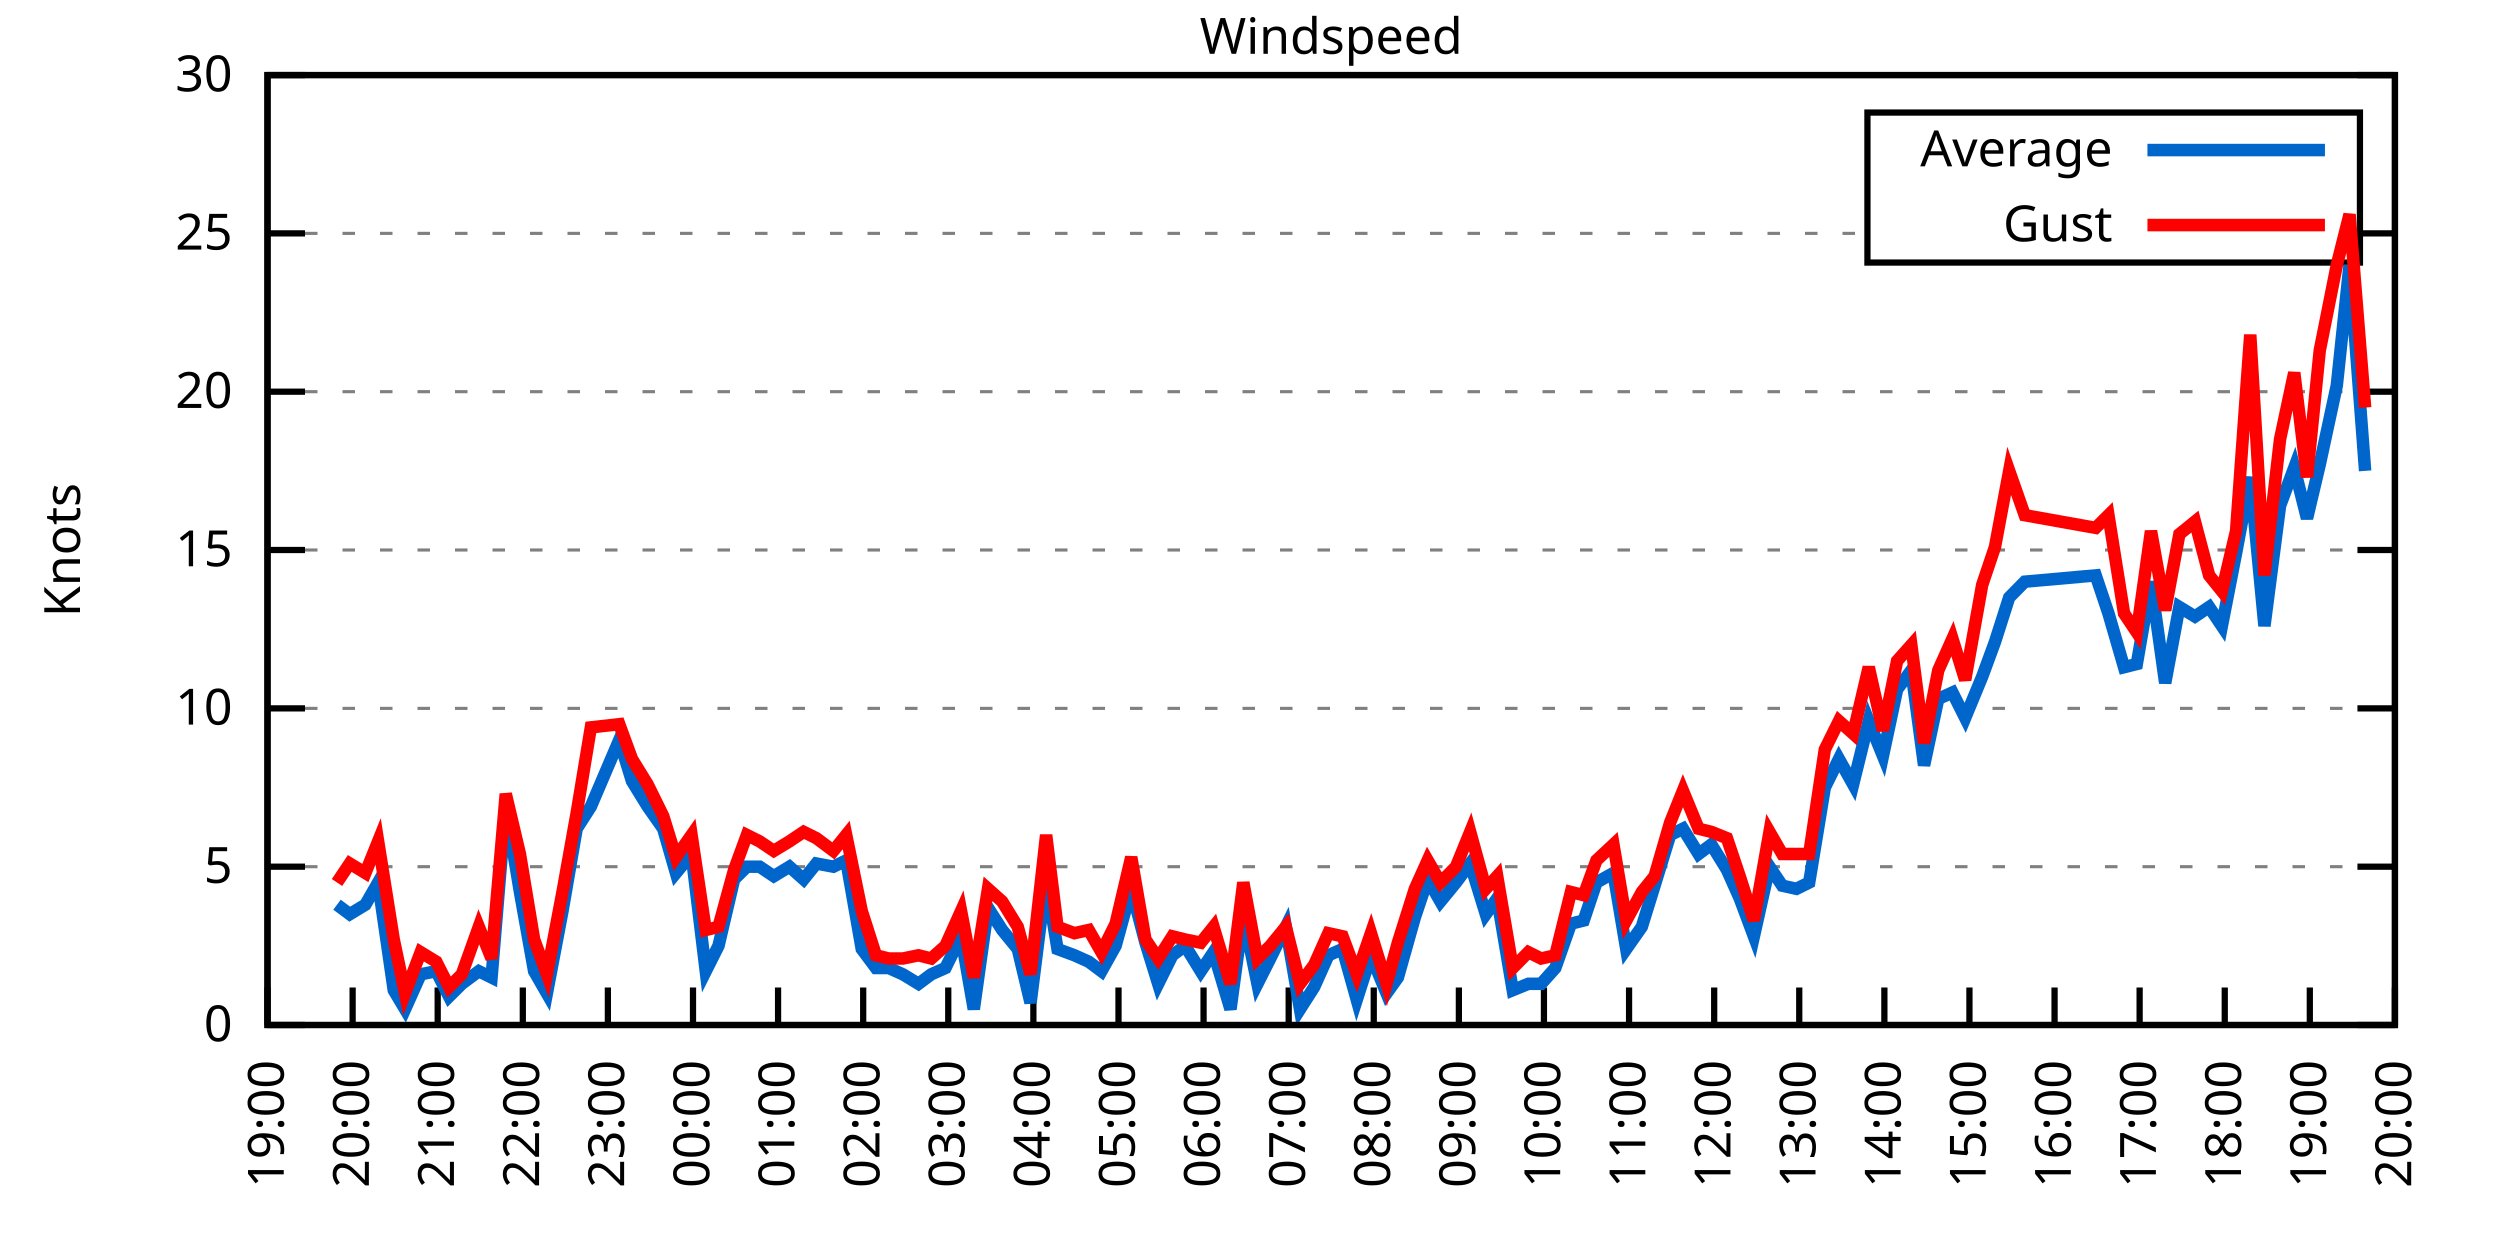
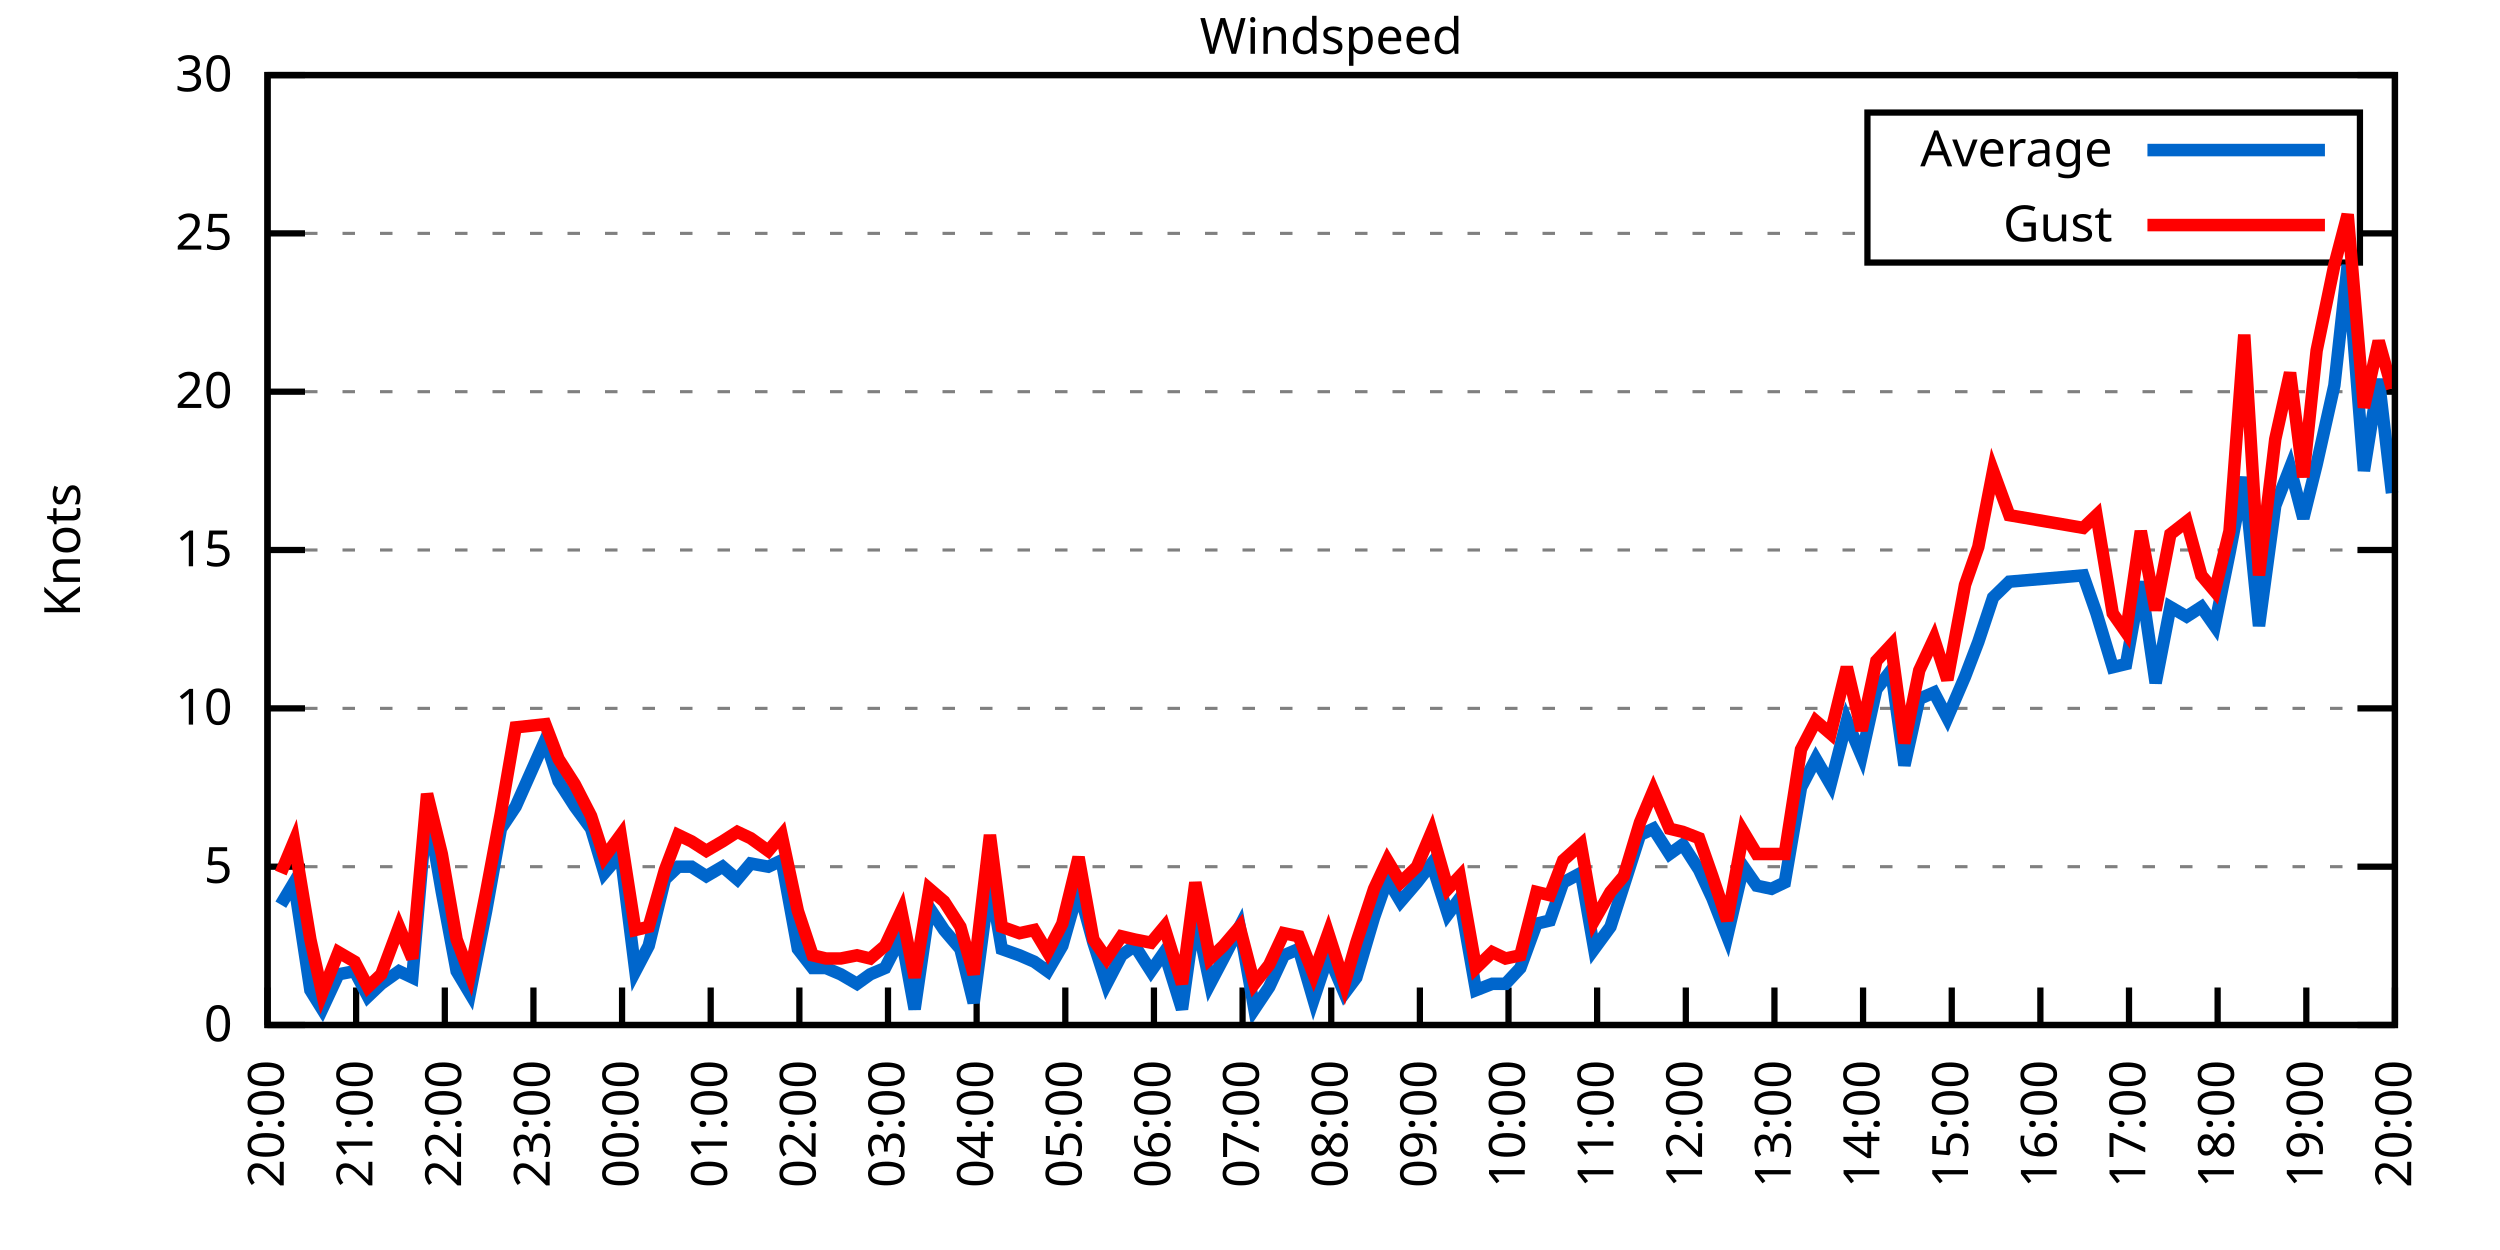
<svg xmlns="http://www.w3.org/2000/svg" xmlns:xlink="http://www.w3.org/1999/xlink" width="400" height="200" viewBox="0 0 400 200">
  <g id="gnuplot_canvas">
    <rect x="0" y="0" width="400" height="200" fill="none" />
    <defs>
      <circle id="gpDot" r="0.5" stroke-width="0.5" stroke="currentColor" />
      <path id="gpPt0" stroke-width="0.333" stroke="currentColor" d="M-1,0 h2 M0,-1 v2" />
      <path id="gpPt1" stroke-width="0.333" stroke="currentColor" d="M-1,-1 L1,1 M1,-1 L-1,1" />
      <path id="gpPt2" stroke-width="0.333" stroke="currentColor" d="M-1,0 L1,0 M0,-1 L0,1 M-1,-1 L1,1 M-1,1 L1,-1" />
      <rect id="gpPt3" stroke-width="0.333" stroke="currentColor" x="-1" y="-1" width="2" height="2" />
      <rect id="gpPt4" stroke-width="0.333" stroke="currentColor" fill="currentColor" x="-1" y="-1" width="2" height="2" />
      <circle id="gpPt5" stroke-width="0.333" stroke="currentColor" cx="0" cy="0" r="1" />
      <use xlink:href="#gpPt5" id="gpPt6" fill="currentColor" stroke="none" />
      <path id="gpPt7" stroke-width="0.333" stroke="currentColor" d="M0,-1.33 L-1.33,0.67 L1.33,0.67 z" />
      <use xlink:href="#gpPt7" id="gpPt8" fill="currentColor" stroke="none" />
      <use xlink:href="#gpPt7" id="gpPt9" stroke="currentColor" transform="rotate(180)" />
      <use xlink:href="#gpPt9" id="gpPt10" fill="currentColor" stroke="none" />
      <use xlink:href="#gpPt3" id="gpPt11" stroke="currentColor" transform="rotate(45)" />
      <use xlink:href="#gpPt11" id="gpPt12" fill="currentColor" stroke="none" />
      <path id="gpPt13" stroke-width="0.333" stroke="currentColor" d="M0,1.330 L1.265,0.411 L0.782,-1.067 L-0.782,-1.076 L-1.265,0.411 z" />
      <use xlink:href="#gpPt13" id="gpPt14" fill="currentColor" stroke="none" />
      <filter id="textbox" filterUnits="objectBoundingBox" x="0" y="0" height="1" width="1">
        <feFlood flood-color="white" flood-opacity="1" result="bgnd" />
        <feComposite in="SourceGraphic" in2="bgnd" operator="atop" />
      </filter>
      <filter id="greybox" filterUnits="objectBoundingBox" x="0" y="0" height="1" width="1">
        <feFlood flood-color="lightgrey" flood-opacity="1" result="grey" />
        <feComposite in="SourceGraphic" in2="grey" operator="atop" />
      </filter>
    </defs>
    <g fill="none" color="white" stroke="currentColor" stroke-width="1.00" stroke-linecap="butt" stroke-linejoin="miter">
</g>
    <g fill="none" color="black" stroke="currentColor" stroke-width="1.00" stroke-linecap="butt" stroke-linejoin="miter">
      <g stroke="none" shape-rendering="crispEdges">
        <polygon fill="rgb(255, 255, 255)" points="42.80,164.00 383.18,164.00 383.18,12.02 42.80,12.02 " />
      </g>
    </g>
    <g fill="none" color="black" stroke="currentColor" stroke-width="1.00" stroke-linecap="butt" stroke-linejoin="miter">
</g>
    <g fill="none" color="black" stroke="black" stroke-width="0.50" stroke-linecap="butt" stroke-linejoin="miter">
</g>
    <g fill="none" color="gray" stroke="currentColor" stroke-width="0.50" stroke-linecap="butt" stroke-linejoin="miter">
      <path stroke="gray" stroke-dasharray="2,4" class="gridline" d="M42.80,164.00 L383.19,164.00  " />
    </g>
    <g fill="none" color="gray" stroke="gray" stroke-width="1.00" stroke-linecap="butt" stroke-linejoin="miter">
</g>
    <g fill="none" color="black" stroke="currentColor" stroke-width="1.00" stroke-linecap="butt" stroke-linejoin="miter">
      <path stroke="black" d="M42.80,164.00 L48.80,164.00 M383.19,164.00 L377.19,164.00  " />
      <g transform="translate(37.20,166.60)" stroke="none" fill="black" font-family="Sans" font-size="8.00" text-anchor="end">
        <text>
          <tspan font-family="Sans"> 0</tspan>
        </text>
      </g>
    </g>
    <g fill="none" color="black" stroke="currentColor" stroke-width="1.00" stroke-linecap="butt" stroke-linejoin="miter">
</g>
    <g fill="none" color="black" stroke="black" stroke-width="0.50" stroke-linecap="butt" stroke-linejoin="miter">
</g>
    <g fill="none" color="gray" stroke="currentColor" stroke-width="0.50" stroke-linecap="butt" stroke-linejoin="miter">
      <path stroke="gray" stroke-dasharray="2,4" class="gridline" d="M42.80,138.67 L383.19,138.67  " />
    </g>
    <g fill="none" color="gray" stroke="gray" stroke-width="1.00" stroke-linecap="butt" stroke-linejoin="miter">
</g>
    <g fill="none" color="black" stroke="currentColor" stroke-width="1.00" stroke-linecap="butt" stroke-linejoin="miter">
      <path stroke="black" d="M42.80,138.67 L48.80,138.67 M383.19,138.67 L377.19,138.67  " />
      <g transform="translate(37.20,141.27)" stroke="none" fill="black" font-family="Sans" font-size="8.00" text-anchor="end">
        <text>
          <tspan font-family="Sans"> 5</tspan>
        </text>
      </g>
    </g>
    <g fill="none" color="black" stroke="currentColor" stroke-width="1.00" stroke-linecap="butt" stroke-linejoin="miter">
</g>
    <g fill="none" color="black" stroke="black" stroke-width="0.50" stroke-linecap="butt" stroke-linejoin="miter">
</g>
    <g fill="none" color="gray" stroke="currentColor" stroke-width="0.50" stroke-linecap="butt" stroke-linejoin="miter">
      <path stroke="gray" stroke-dasharray="2,4" class="gridline" d="M42.80,113.34 L383.19,113.34  " />
    </g>
    <g fill="none" color="gray" stroke="gray" stroke-width="1.00" stroke-linecap="butt" stroke-linejoin="miter">
</g>
    <g fill="none" color="black" stroke="currentColor" stroke-width="1.00" stroke-linecap="butt" stroke-linejoin="miter">
      <path stroke="black" d="M42.80,113.34 L48.80,113.34 M383.19,113.34 L377.19,113.34  " />
      <g transform="translate(37.20,115.94)" stroke="none" fill="black" font-family="Sans" font-size="8.00" text-anchor="end">
        <text>
          <tspan font-family="Sans"> 10</tspan>
        </text>
      </g>
    </g>
    <g fill="none" color="black" stroke="currentColor" stroke-width="1.00" stroke-linecap="butt" stroke-linejoin="miter">
</g>
    <g fill="none" color="black" stroke="black" stroke-width="0.50" stroke-linecap="butt" stroke-linejoin="miter">
</g>
    <g fill="none" color="gray" stroke="currentColor" stroke-width="0.50" stroke-linecap="butt" stroke-linejoin="miter">
      <path stroke="gray" stroke-dasharray="2,4" class="gridline" d="M42.80,88.00 L383.19,88.00  " />
    </g>
    <g fill="none" color="gray" stroke="gray" stroke-width="1.00" stroke-linecap="butt" stroke-linejoin="miter">
</g>
    <g fill="none" color="black" stroke="currentColor" stroke-width="1.00" stroke-linecap="butt" stroke-linejoin="miter">
      <path stroke="black" d="M42.80,88.00 L48.80,88.00 M383.19,88.00 L377.19,88.00  " />
      <g transform="translate(37.20,90.60)" stroke="none" fill="black" font-family="Sans" font-size="8.00" text-anchor="end">
        <text>
          <tspan font-family="Sans"> 15</tspan>
        </text>
      </g>
    </g>
    <g fill="none" color="black" stroke="currentColor" stroke-width="1.00" stroke-linecap="butt" stroke-linejoin="miter">
</g>
    <g fill="none" color="black" stroke="black" stroke-width="0.50" stroke-linecap="butt" stroke-linejoin="miter">
</g>
    <g fill="none" color="gray" stroke="currentColor" stroke-width="0.50" stroke-linecap="butt" stroke-linejoin="miter">
      <path stroke="gray" stroke-dasharray="2,4" class="gridline" d="M42.80,62.67 L383.19,62.67  " />
    </g>
    <g fill="none" color="gray" stroke="gray" stroke-width="1.00" stroke-linecap="butt" stroke-linejoin="miter">
</g>
    <g fill="none" color="black" stroke="currentColor" stroke-width="1.00" stroke-linecap="butt" stroke-linejoin="miter">
      <path stroke="black" d="M42.80,62.67 L48.80,62.67 M383.19,62.67 L377.19,62.67  " />
      <g transform="translate(37.20,65.27)" stroke="none" fill="black" font-family="Sans" font-size="8.00" text-anchor="end">
        <text>
          <tspan font-family="Sans"> 20</tspan>
        </text>
      </g>
    </g>
    <g fill="none" color="black" stroke="currentColor" stroke-width="1.00" stroke-linecap="butt" stroke-linejoin="miter">
</g>
    <g fill="none" color="black" stroke="black" stroke-width="0.50" stroke-linecap="butt" stroke-linejoin="miter">
</g>
    <g fill="none" color="gray" stroke="currentColor" stroke-width="0.50" stroke-linecap="butt" stroke-linejoin="miter">
      <path stroke="gray" stroke-dasharray="2,4" class="gridline" d="M42.80,37.34 L298.79,37.34 M377.59,37.34 L383.19,37.34  " />
    </g>
    <g fill="none" color="gray" stroke="gray" stroke-width="1.00" stroke-linecap="butt" stroke-linejoin="miter">
</g>
    <g fill="none" color="black" stroke="currentColor" stroke-width="1.00" stroke-linecap="butt" stroke-linejoin="miter">
      <path stroke="black" d="M42.80,37.34 L48.80,37.34 M383.19,37.34 L377.19,37.34  " />
      <g transform="translate(37.20,39.94)" stroke="none" fill="black" font-family="Sans" font-size="8.00" text-anchor="end">
        <text>
          <tspan font-family="Sans"> 25</tspan>
        </text>
      </g>
    </g>
    <g fill="none" color="black" stroke="currentColor" stroke-width="1.00" stroke-linecap="butt" stroke-linejoin="miter">
</g>
    <g fill="none" color="black" stroke="black" stroke-width="0.50" stroke-linecap="butt" stroke-linejoin="miter">
</g>
    <g fill="none" color="gray" stroke="currentColor" stroke-width="0.50" stroke-linecap="butt" stroke-linejoin="miter">
      <path stroke="gray" stroke-dasharray="2,4" class="gridline" d="M42.80,12.01 L383.19,12.01  " />
    </g>
    <g fill="none" color="gray" stroke="gray" stroke-width="1.00" stroke-linecap="butt" stroke-linejoin="miter">
</g>
    <g fill="none" color="black" stroke="currentColor" stroke-width="1.00" stroke-linecap="butt" stroke-linejoin="miter">
      <path stroke="black" d="M42.80,12.01 L48.80,12.01 M383.19,12.01 L377.19,12.01  " />
      <g transform="translate(37.20,14.61)" stroke="none" fill="black" font-family="Sans" font-size="8.00" text-anchor="end">
        <text>
          <tspan font-family="Sans"> 30</tspan>
        </text>
      </g>
    </g>
    <g fill="none" color="black" stroke="currentColor" stroke-width="1.00" stroke-linecap="butt" stroke-linejoin="miter">
      <path stroke="black" d="M42.80,164.00 L42.80,158.00  " />
      <g transform="translate(45.40,169.60) rotate(270.00)" stroke="none" fill="black" font-family="Sans" font-size="8.00" text-anchor="end">
        <text>
-           <tspan font-family="Sans">19:00</tspan>
-         </text>
-       </g>
-     </g>
-     <g fill="none" color="black" stroke="currentColor" stroke-width="1.00" stroke-linecap="butt" stroke-linejoin="miter">
-       <path stroke="black" d="M56.42,164.00 L56.42,158.00  " />
-       <g transform="translate(59.02,169.60) rotate(270.00)" stroke="none" fill="black" font-family="Sans" font-size="8.00" text-anchor="end">
-         <text>
          <tspan font-family="Sans">20:00</tspan>
        </text>
      </g>
    </g>
    <g fill="none" color="black" stroke="currentColor" stroke-width="1.00" stroke-linecap="butt" stroke-linejoin="miter">
-       <path stroke="black" d="M70.03,164.00 L70.03,158.00  " />
-       <g transform="translate(72.63,169.60) rotate(270.00)" stroke="none" fill="black" font-family="Sans" font-size="8.00" text-anchor="end">
+       <path stroke="black" d="M56.98,164.00 L56.98,158.00  " />
+       <g transform="translate(59.58,169.60) rotate(270.00)" stroke="none" fill="black" font-family="Sans" font-size="8.00" text-anchor="end">
        <text>
          <tspan font-family="Sans">21:00</tspan>
        </text>
      </g>
    </g>
    <g fill="none" color="black" stroke="currentColor" stroke-width="1.00" stroke-linecap="butt" stroke-linejoin="miter">
-       <path stroke="black" d="M83.65,164.00 L83.65,158.00  " />
-       <g transform="translate(86.25,169.60) rotate(270.00)" stroke="none" fill="black" font-family="Sans" font-size="8.00" text-anchor="end">
+       <path stroke="black" d="M71.17,164.00 L71.17,158.00  " />
+       <g transform="translate(73.77,169.60) rotate(270.00)" stroke="none" fill="black" font-family="Sans" font-size="8.00" text-anchor="end">
        <text>
          <tspan font-family="Sans">22:00</tspan>
        </text>
      </g>
    </g>
    <g fill="none" color="black" stroke="currentColor" stroke-width="1.00" stroke-linecap="butt" stroke-linejoin="miter">
-       <path stroke="black" d="M97.26,164.00 L97.26,158.00  " />
-       <g transform="translate(99.86,169.60) rotate(270.00)" stroke="none" fill="black" font-family="Sans" font-size="8.00" text-anchor="end">
+       <path stroke="black" d="M85.35,164.00 L85.35,158.00  " />
+       <g transform="translate(87.95,169.60) rotate(270.00)" stroke="none" fill="black" font-family="Sans" font-size="8.00" text-anchor="end">
        <text>
          <tspan font-family="Sans">23:00</tspan>
        </text>
      </g>
    </g>
    <g fill="none" color="black" stroke="currentColor" stroke-width="1.00" stroke-linecap="butt" stroke-linejoin="miter">
-       <path stroke="black" d="M110.88,164.00 L110.88,158.00  " />
-       <g transform="translate(113.48,169.60) rotate(270.00)" stroke="none" fill="black" font-family="Sans" font-size="8.00" text-anchor="end">
+       <path stroke="black" d="M99.53,164.00 L99.53,158.00  " />
+       <g transform="translate(102.13,169.60) rotate(270.00)" stroke="none" fill="black" font-family="Sans" font-size="8.00" text-anchor="end">
        <text>
          <tspan font-family="Sans">00:00</tspan>
        </text>
      </g>
    </g>
    <g fill="none" color="black" stroke="currentColor" stroke-width="1.00" stroke-linecap="butt" stroke-linejoin="miter">
-       <path stroke="black" d="M124.49,164.00 L124.49,158.00  " />
-       <g transform="translate(127.09,169.60) rotate(270.00)" stroke="none" fill="black" font-family="Sans" font-size="8.00" text-anchor="end">
+       <path stroke="black" d="M113.71,164.00 L113.71,158.00  " />
+       <g transform="translate(116.31,169.60) rotate(270.00)" stroke="none" fill="black" font-family="Sans" font-size="8.00" text-anchor="end">
        <text>
          <tspan font-family="Sans">01:00</tspan>
        </text>
      </g>
    </g>
    <g fill="none" color="black" stroke="currentColor" stroke-width="1.00" stroke-linecap="butt" stroke-linejoin="miter">
-       <path stroke="black" d="M138.11,164.00 L138.11,158.00  " />
-       <g transform="translate(140.71,169.60) rotate(270.00)" stroke="none" fill="black" font-family="Sans" font-size="8.00" text-anchor="end">
+       <path stroke="black" d="M127.90,164.00 L127.90,158.00  " />
+       <g transform="translate(130.50,169.60) rotate(270.00)" stroke="none" fill="black" font-family="Sans" font-size="8.00" text-anchor="end">
        <text>
          <tspan font-family="Sans">02:00</tspan>
        </text>
      </g>
    </g>
    <g fill="none" color="black" stroke="currentColor" stroke-width="1.00" stroke-linecap="butt" stroke-linejoin="miter">
-       <path stroke="black" d="M151.72,164.00 L151.72,158.00  " />
-       <g transform="translate(154.32,169.60) rotate(270.00)" stroke="none" fill="black" font-family="Sans" font-size="8.00" text-anchor="end">
+       <path stroke="black" d="M142.08,164.00 L142.08,158.00  " />
+       <g transform="translate(144.68,169.60) rotate(270.00)" stroke="none" fill="black" font-family="Sans" font-size="8.00" text-anchor="end">
        <text>
          <tspan font-family="Sans">03:00</tspan>
        </text>
      </g>
    </g>
    <g fill="none" color="black" stroke="currentColor" stroke-width="1.00" stroke-linecap="butt" stroke-linejoin="miter">
-       <path stroke="black" d="M165.34,164.00 L165.34,158.00  " />
-       <g transform="translate(167.94,169.60) rotate(270.00)" stroke="none" fill="black" font-family="Sans" font-size="8.00" text-anchor="end">
+       <path stroke="black" d="M156.26,164.00 L156.26,158.00  " />
+       <g transform="translate(158.86,169.60) rotate(270.00)" stroke="none" fill="black" font-family="Sans" font-size="8.00" text-anchor="end">
        <text>
          <tspan font-family="Sans">04:00</tspan>
        </text>
      </g>
    </g>
    <g fill="none" color="black" stroke="currentColor" stroke-width="1.00" stroke-linecap="butt" stroke-linejoin="miter">
-       <path stroke="black" d="M178.96,164.00 L178.96,158.00  " />
-       <g transform="translate(181.56,169.60) rotate(270.00)" stroke="none" fill="black" font-family="Sans" font-size="8.00" text-anchor="end">
+       <path stroke="black" d="M170.45,164.00 L170.45,158.00  " />
+       <g transform="translate(173.05,169.60) rotate(270.00)" stroke="none" fill="black" font-family="Sans" font-size="8.00" text-anchor="end">
        <text>
          <tspan font-family="Sans">05:00</tspan>
        </text>
      </g>
    </g>
    <g fill="none" color="black" stroke="currentColor" stroke-width="1.00" stroke-linecap="butt" stroke-linejoin="miter">
-       <path stroke="black" d="M192.57,164.00 L192.57,158.00  " />
-       <g transform="translate(195.17,169.60) rotate(270.00)" stroke="none" fill="black" font-family="Sans" font-size="8.00" text-anchor="end">
+       <path stroke="black" d="M184.63,164.00 L184.63,158.00  " />
+       <g transform="translate(187.23,169.60) rotate(270.00)" stroke="none" fill="black" font-family="Sans" font-size="8.00" text-anchor="end">
        <text>
          <tspan font-family="Sans">06:00</tspan>
        </text>
      </g>
    </g>
    <g fill="none" color="black" stroke="currentColor" stroke-width="1.00" stroke-linecap="butt" stroke-linejoin="miter">
-       <path stroke="black" d="M206.19,164.00 L206.19,158.00  " />
-       <g transform="translate(208.79,169.60) rotate(270.00)" stroke="none" fill="black" font-family="Sans" font-size="8.00" text-anchor="end">
+       <path stroke="black" d="M198.81,164.00 L198.81,158.00  " />
+       <g transform="translate(201.41,169.60) rotate(270.00)" stroke="none" fill="black" font-family="Sans" font-size="8.00" text-anchor="end">
        <text>
          <tspan font-family="Sans">07:00</tspan>
        </text>
      </g>
    </g>
    <g fill="none" color="black" stroke="currentColor" stroke-width="1.00" stroke-linecap="butt" stroke-linejoin="miter">
-       <path stroke="black" d="M219.80,164.00 L219.80,158.00  " />
-       <g transform="translate(222.40,169.60) rotate(270.00)" stroke="none" fill="black" font-family="Sans" font-size="8.00" text-anchor="end">
+       <path stroke="black" d="M213.00,164.00 L213.00,158.00  " />
+       <g transform="translate(215.60,169.60) rotate(270.00)" stroke="none" fill="black" font-family="Sans" font-size="8.00" text-anchor="end">
        <text>
          <tspan font-family="Sans">08:00</tspan>
        </text>
      </g>
    </g>
    <g fill="none" color="black" stroke="currentColor" stroke-width="1.00" stroke-linecap="butt" stroke-linejoin="miter">
-       <path stroke="black" d="M233.42,164.00 L233.42,158.00  " />
-       <g transform="translate(236.02,169.60) rotate(270.00)" stroke="none" fill="black" font-family="Sans" font-size="8.00" text-anchor="end">
+       <path stroke="black" d="M227.18,164.00 L227.18,158.00  " />
+       <g transform="translate(229.78,169.60) rotate(270.00)" stroke="none" fill="black" font-family="Sans" font-size="8.00" text-anchor="end">
        <text>
          <tspan font-family="Sans">09:00</tspan>
        </text>
      </g>
    </g>
    <g fill="none" color="black" stroke="currentColor" stroke-width="1.00" stroke-linecap="butt" stroke-linejoin="miter">
-       <path stroke="black" d="M247.03,164.00 L247.03,158.00  " />
-       <g transform="translate(249.63,169.60) rotate(270.00)" stroke="none" fill="black" font-family="Sans" font-size="8.00" text-anchor="end">
+       <path stroke="black" d="M241.36,164.00 L241.36,158.00  " />
+       <g transform="translate(243.96,169.60) rotate(270.00)" stroke="none" fill="black" font-family="Sans" font-size="8.00" text-anchor="end">
        <text>
          <tspan font-family="Sans">10:00</tspan>
        </text>
      </g>
    </g>
    <g fill="none" color="black" stroke="currentColor" stroke-width="1.00" stroke-linecap="butt" stroke-linejoin="miter">
-       <path stroke="black" d="M260.65,164.00 L260.65,158.00  " />
-       <g transform="translate(263.25,169.60) rotate(270.00)" stroke="none" fill="black" font-family="Sans" font-size="8.00" text-anchor="end">
+       <path stroke="black" d="M255.54,164.00 L255.54,158.00  " />
+       <g transform="translate(258.14,169.60) rotate(270.00)" stroke="none" fill="black" font-family="Sans" font-size="8.00" text-anchor="end">
        <text>
          <tspan font-family="Sans">11:00</tspan>
        </text>
      </g>
    </g>
    <g fill="none" color="black" stroke="currentColor" stroke-width="1.00" stroke-linecap="butt" stroke-linejoin="miter">
-       <path stroke="black" d="M274.27,164.00 L274.27,158.00  " />
-       <g transform="translate(276.87,169.60) rotate(270.00)" stroke="none" fill="black" font-family="Sans" font-size="8.00" text-anchor="end">
+       <path stroke="black" d="M269.73,164.00 L269.73,158.00  " />
+       <g transform="translate(272.33,169.60) rotate(270.00)" stroke="none" fill="black" font-family="Sans" font-size="8.00" text-anchor="end">
        <text>
          <tspan font-family="Sans">12:00</tspan>
        </text>
      </g>
    </g>
    <g fill="none" color="black" stroke="currentColor" stroke-width="1.00" stroke-linecap="butt" stroke-linejoin="miter">
-       <path stroke="black" d="M287.88,164.00 L287.88,158.00  " />
-       <g transform="translate(290.48,169.60) rotate(270.00)" stroke="none" fill="black" font-family="Sans" font-size="8.00" text-anchor="end">
+       <path stroke="black" d="M283.91,164.00 L283.91,158.00  " />
+       <g transform="translate(286.51,169.60) rotate(270.00)" stroke="none" fill="black" font-family="Sans" font-size="8.00" text-anchor="end">
        <text>
          <tspan font-family="Sans">13:00</tspan>
        </text>
      </g>
    </g>
    <g fill="none" color="black" stroke="currentColor" stroke-width="1.00" stroke-linecap="butt" stroke-linejoin="miter">
-       <path stroke="black" d="M301.50,164.00 L301.50,158.00  " />
-       <g transform="translate(304.10,169.60) rotate(270.00)" stroke="none" fill="black" font-family="Sans" font-size="8.00" text-anchor="end">
+       <path stroke="black" d="M298.09,164.00 L298.09,158.00  " />
+       <g transform="translate(300.69,169.60) rotate(270.00)" stroke="none" fill="black" font-family="Sans" font-size="8.00" text-anchor="end">
        <text>
          <tspan font-family="Sans">14:00</tspan>
        </text>
      </g>
    </g>
    <g fill="none" color="black" stroke="currentColor" stroke-width="1.00" stroke-linecap="butt" stroke-linejoin="miter">
-       <path stroke="black" d="M315.11,164.00 L315.11,158.00  " />
-       <g transform="translate(317.71,169.60) rotate(270.00)" stroke="none" fill="black" font-family="Sans" font-size="8.00" text-anchor="end">
+       <path stroke="black" d="M312.28,164.00 L312.28,158.00  " />
+       <g transform="translate(314.88,169.60) rotate(270.00)" stroke="none" fill="black" font-family="Sans" font-size="8.00" text-anchor="end">
        <text>
          <tspan font-family="Sans">15:00</tspan>
        </text>
      </g>
    </g>
    <g fill="none" color="black" stroke="currentColor" stroke-width="1.00" stroke-linecap="butt" stroke-linejoin="miter">
-       <path stroke="black" d="M328.73,164.00 L328.73,158.00  " />
-       <g transform="translate(331.33,169.60) rotate(270.00)" stroke="none" fill="black" font-family="Sans" font-size="8.00" text-anchor="end">
+       <path stroke="black" d="M326.46,164.00 L326.46,158.00  " />
+       <g transform="translate(329.06,169.60) rotate(270.00)" stroke="none" fill="black" font-family="Sans" font-size="8.00" text-anchor="end">
        <text>
          <tspan font-family="Sans">16:00</tspan>
        </text>
      </g>
    </g>
    <g fill="none" color="black" stroke="currentColor" stroke-width="1.00" stroke-linecap="butt" stroke-linejoin="miter">
-       <path stroke="black" d="M342.34,164.00 L342.34,158.00  " />
-       <g transform="translate(344.94,169.60) rotate(270.00)" stroke="none" fill="black" font-family="Sans" font-size="8.00" text-anchor="end">
+       <path stroke="black" d="M340.64,164.00 L340.64,158.00  " />
+       <g transform="translate(343.24,169.60) rotate(270.00)" stroke="none" fill="black" font-family="Sans" font-size="8.00" text-anchor="end">
        <text>
          <tspan font-family="Sans">17:00</tspan>
        </text>
      </g>
    </g>
    <g fill="none" color="black" stroke="currentColor" stroke-width="1.00" stroke-linecap="butt" stroke-linejoin="miter">
-       <path stroke="black" d="M355.96,164.00 L355.96,158.00  " />
-       <g transform="translate(358.56,169.60) rotate(270.00)" stroke="none" fill="black" font-family="Sans" font-size="8.00" text-anchor="end">
+       <path stroke="black" d="M354.82,164.00 L354.82,158.00  " />
+       <g transform="translate(357.42,169.60) rotate(270.00)" stroke="none" fill="black" font-family="Sans" font-size="8.00" text-anchor="end">
        <text>
          <tspan font-family="Sans">18:00</tspan>
        </text>
      </g>
    </g>
    <g fill="none" color="black" stroke="currentColor" stroke-width="1.00" stroke-linecap="butt" stroke-linejoin="miter">
-       <path stroke="black" d="M369.57,164.00 L369.57,158.00  " />
-       <g transform="translate(372.17,169.60) rotate(270.00)" stroke="none" fill="black" font-family="Sans" font-size="8.00" text-anchor="end">
+       <path stroke="black" d="M369.01,164.00 L369.01,158.00  " />
+       <g transform="translate(371.61,169.60) rotate(270.00)" stroke="none" fill="black" font-family="Sans" font-size="8.00" text-anchor="end">
        <text>
          <tspan font-family="Sans">19:00</tspan>
        </text>
      </g>
    </g>
    <g fill="none" color="black" stroke="currentColor" stroke-width="1.00" stroke-linecap="butt" stroke-linejoin="miter">
      <path stroke="black" d="M383.19,164.00 L383.19,158.00  " />
      <g transform="translate(385.79,169.60) rotate(270.00)" stroke="none" fill="black" font-family="Sans" font-size="8.00" text-anchor="end">
        <text>
          <tspan font-family="Sans">20:00</tspan>
        </text>
      </g>
    </g>
    <g fill="none" color="black" stroke="currentColor" stroke-width="1.00" stroke-linecap="butt" stroke-linejoin="miter">
</g>
    <g fill="none" color="black" stroke="currentColor" stroke-width="1.00" stroke-linecap="butt" stroke-linejoin="miter">
      <path stroke="black" d="M42.80,12.01 L42.80,164.00 L383.19,164.00 L383.19,12.01 L42.80,12.01 Z  " />
    </g>
    <g fill="none" color="black" stroke="currentColor" stroke-width="1.00" stroke-linecap="butt" stroke-linejoin="miter">
</g>
    <g fill="none" color="black" stroke="currentColor" stroke-width="1.00" stroke-linecap="butt" stroke-linejoin="miter">
      <path stroke="black" d="M298.79,42.01 L298.79,18.01 L377.59,18.01 L377.59,42.01 L298.79,42.01 Z  " />
    </g>
    <g id="Windspeed_plot_1">
      <g fill="none" color="white" stroke="black" stroke-width="2.00" stroke-linecap="butt" stroke-linejoin="miter">
</g>
      <g fill="none" color="black" stroke="currentColor" stroke-width="2.00" stroke-linecap="butt" stroke-linejoin="miter">
        <g transform="translate(337.99,26.61)" stroke="none" fill="black" font-family="Sans" font-size="8.00" text-anchor="end">
          <text>
            <tspan font-family="Sans">Average</tspan>
          </text>
        </g>
      </g>
      <g fill="none" color="black" stroke="currentColor" stroke-width="2.00" stroke-linecap="butt" stroke-linejoin="miter">
-         <path stroke="rgb(  0, 102, 204)" d="M343.59,24.01 L371.99,24.01 M53.92,144.75 L55.96,146.27 L58.46,144.75 L60.50,141.20 L63.00,158.43 L64.81,161.47   L67.31,155.89 L69.80,155.39 L71.85,159.44 L73.89,157.41 L76.61,155.39 L78.65,156.40 L80.92,129.04 L83.19,142.72   L85.46,155.39 L87.50,158.93 L90.00,145.76 L92.27,132.59 L94.54,129.04 L99.08,118.40 L101.12,124.99 L103.62,129.04   L106.11,132.59 L108.15,139.68 L110.65,136.64 L112.92,155.39 L114.96,151.33 L117.46,140.69 L119.50,138.67 L121.54,138.67   L123.81,140.19 L126.31,138.67 L128.58,140.69 L130.62,138.16 L133.34,138.67 L135.39,137.66 L137.88,151.84 L140.15,154.88   L142.19,154.88 L144.46,155.89 L146.96,157.41 L149.00,155.89 L151.27,154.88 L153.77,149.81 L155.81,161.47 L158.08,145.25   L160.35,148.80 L162.84,151.84 L164.89,160.45 L167.38,140.69 L169.20,151.84 L171.92,152.85 L174.19,153.87 L176.23,155.39   L178.50,151.33 L181.00,142.21 L183.27,150.83 L185.31,157.41 L187.58,152.85 L189.62,151.33 L192.12,155.39 L194.16,152.35   L196.88,161.47 L198.93,146.27 L201.19,157.41 L203.24,153.36 L205.73,148.29 L208.00,161.47 L210.27,157.92 L212.54,152.85   L214.81,151.84 L217.08,159.95 L219.35,152.85 L221.85,158.93 L223.66,156.40 L226.38,146.77 L228.43,140.69 L230.47,144.24   L232.96,141.20 L235.23,138.16 L237.73,146.27 L239.55,143.73 L242.04,158.43 L244.54,157.41 L246.58,157.41 L248.85,154.88   L251.35,147.79 L253.39,147.28 L255.43,141.20 L258.15,139.68 L260.20,151.84 L262.69,148.29 L264.73,141.71 L267.23,133.60   L269.27,132.59 L271.77,136.64 L273.81,135.12 L276.31,139.17 L278.35,143.73 L280.62,149.81 L283.12,138.67 L285.16,141.71   L287.43,142.21 L289.47,141.20 L291.97,126.00 L294.23,121.44 L296.50,125.50 L299.00,115.36 L301.27,120.94 L303.54,110.30   L305.81,107.26 L307.85,122.46 L310.12,111.82 L312.39,110.80 L314.43,114.86 L317.15,108.27 L319.20,102.70 L321.47,95.60   L323.96,93.07 L335.31,92.06 L337.35,98.14 L339.85,106.75 L341.89,106.24 L344.16,93.07 L346.43,109.28 L348.70,97.12   L351.19,98.64 L353.46,97.12 L355.50,100.16 L357.77,88.51 L360.04,76.35 L362.31,100.16 L364.81,80.91 L367.08,74.83   L369.12,82.94 L371.16,74.33 L373.89,61.66 L375.93,42.41 L378.42,75.34  " />
+         <path stroke="rgb(  0, 102, 204)" d="M343.59,24.01 L371.99,24.01 M44.93,144.75 L47.05,141.20 L49.66,158.43 L51.55,161.47 L54.15,155.89 L56.75,155.39   L58.87,159.44 L61.00,157.41 L63.84,155.39 L65.97,156.40 L68.33,129.04 L70.69,142.72 L73.06,155.39 L75.18,158.93   L77.78,145.76 L80.15,132.59 L82.51,129.04 L87.24,118.40 L89.37,124.99 L91.97,129.04 L94.57,132.59 L96.70,139.68   L99.30,136.64 L101.66,155.39 L103.79,151.33 L106.39,140.69 L108.51,138.67 L110.64,138.67 L113.01,140.19 L115.61,138.67   L117.97,140.69 L120.10,138.16 L122.93,138.67 L125.06,137.66 L127.66,151.84 L130.02,154.88 L132.15,154.88 L134.52,155.89   L137.12,157.41 L139.24,155.89 L141.61,154.88 L144.21,149.81 L146.34,161.47 L148.70,145.25 L151.06,148.80 L153.66,151.84   L155.79,160.45 L158.39,140.69 L160.28,151.84 L163.12,152.85 L165.48,153.87 L167.61,155.39 L169.97,151.33 L172.57,142.21   L174.94,150.83 L177.06,157.41 L179.43,152.85 L181.56,151.33 L184.16,155.39 L186.28,152.35 L189.12,161.47 L191.25,146.27   L193.61,157.41 L195.74,153.36 L198.34,148.29 L200.70,161.47 L203.07,157.92 L205.43,152.85 L207.79,151.84 L210.16,159.95   L212.52,152.85 L215.12,158.93 L217.01,156.40 L219.85,146.77 L221.98,140.69 L224.10,144.24 L226.71,141.20 L229.07,138.16   L231.67,146.27 L233.56,143.73 L236.16,158.43 L238.76,157.41 L240.89,157.41 L243.25,154.88 L245.85,147.79 L247.98,147.28   L250.11,141.20 L252.94,139.68 L255.07,151.84 L257.67,148.29 L259.80,141.71 L262.40,133.60 L264.53,132.59 L267.13,136.64   L269.25,135.12 L271.85,139.17 L273.98,143.73 L276.35,149.81 L278.95,138.67 L281.07,141.71 L283.44,142.21 L285.56,141.20   L288.16,126.00 L290.53,121.44 L292.89,125.50 L295.49,115.36 L297.86,120.94 L300.22,110.30 L302.58,107.26 L304.71,122.46   L307.08,111.82 L309.44,110.80 L311.57,114.86 L314.40,108.27 L316.53,102.70 L318.89,95.60 L321.49,93.07 L333.31,92.06   L335.44,98.14 L338.04,106.75 L340.17,106.24 L342.53,93.07 L344.90,109.28 L347.26,97.12 L349.86,98.64 L352.22,97.12   L354.35,100.16 L356.72,88.51 L359.08,76.35 L361.44,100.16 L364.04,80.91 L366.41,74.83 L368.53,82.94 L370.66,74.33   L373.50,61.66 L375.63,42.41 L378.23,75.34 L380.59,60.65 L382.72,78.89  " />
      </g>
    </g>
    <g id="Windspeed_plot_2">
      <g fill="none" color="black" stroke="currentColor" stroke-width="2.00" stroke-linecap="butt" stroke-linejoin="miter">
        <g transform="translate(337.99,38.61)" stroke="none" fill="black" font-family="Sans" font-size="8.00" text-anchor="end">
          <text>
            <tspan font-family="Sans">Gust</tspan>
          </text>
        </g>
      </g>
      <g fill="none" color="black" stroke="currentColor" stroke-width="2.00" stroke-linecap="butt" stroke-linejoin="miter">
-         <path stroke="rgb(255,   0,   0)" d="M343.59,36.01 L371.99,36.01 M53.92,141.20 L55.96,138.16 L58.46,139.68 L60.50,134.62 L63.00,150.32 L64.81,158.93   L67.31,152.35 L69.80,153.87 L71.85,157.92 L73.89,155.89 L76.61,148.29 L78.65,153.36 L80.92,127.02 L83.19,136.64   L85.46,150.32 L87.50,155.89 L90.00,142.72 L92.27,130.06 L94.54,116.38 L99.08,115.87 L101.12,121.44 L103.62,125.50   L106.11,130.56 L108.15,137.15 L110.65,133.60 L112.92,148.80 L114.96,148.29 L117.46,139.17 L119.50,133.60 L121.54,134.62   L123.81,136.14 L126.31,134.62 L128.58,133.10 L130.62,134.11 L133.34,136.14 L135.39,133.60 L137.88,145.76 L140.15,152.85   L142.19,153.36 L144.46,153.36 L146.96,152.85 L149.00,153.36 L151.27,151.33 L153.77,145.76 L155.81,156.40 L158.08,142.21   L160.35,144.24 L162.84,148.29 L164.89,155.89 L167.38,133.60 L169.20,148.29 L171.92,149.31 L174.19,148.80 L176.23,152.35   L178.50,147.79 L181.00,137.15 L183.27,150.32 L185.31,153.36 L187.58,149.81 L189.62,150.32 L192.12,150.83 L194.16,148.29   L196.88,157.41 L198.93,141.20 L201.19,153.36 L203.24,151.33 L205.73,148.29 L208.00,157.41 L210.27,154.37 L212.54,149.31   L214.81,149.81 L217.08,155.89 L219.35,149.31 L221.85,157.41 L223.66,150.83 L226.38,142.21 L228.43,137.66 L230.47,141.20   L232.96,138.67 L235.23,133.10 L237.73,142.21 L239.55,140.19 L242.04,154.88 L244.54,152.35 L246.58,153.36 L248.85,152.85   L251.35,142.72 L253.39,143.23 L255.43,137.66 L258.15,135.12 L260.20,147.28 L262.69,142.72 L264.73,140.19 L267.23,131.58   L269.27,126.51 L271.77,132.59 L273.81,133.10 L276.31,134.11 L278.35,140.19 L280.62,147.28 L283.12,133.10 L285.16,136.64   L287.43,136.64 L289.47,136.64 L291.97,119.92 L294.23,115.36 L296.50,117.39 L299.00,106.75 L301.27,116.88 L303.54,105.74   L305.81,103.20 L307.85,118.91 L310.12,107.26 L312.39,102.19 L314.43,108.78 L317.15,93.58 L319.20,87.50 L321.47,75.34   L323.96,82.43 L335.31,84.46 L337.35,82.43 L339.85,98.14 L341.89,101.18 L344.16,84.97 L346.43,97.63 L348.70,85.47   L351.19,83.45 L353.46,92.06 L355.50,94.59 L357.77,84.97 L360.04,53.55 L362.31,92.06 L364.81,70.27 L367.08,59.63   L369.12,76.35 L371.16,56.09 L373.89,42.41 L375.93,34.30 L378.42,65.21  " />
+         <path stroke="rgb(255,   0,   0)" d="M343.59,36.01 L371.99,36.01 M44.93,139.68 L47.05,134.62 L49.66,150.32 L51.55,158.93 L54.15,152.35 L56.75,153.87   L58.87,157.92 L61.00,155.89 L63.84,148.29 L65.97,153.36 L68.33,127.02 L70.69,136.64 L73.06,150.32 L75.18,155.89   L77.78,142.72 L80.15,130.06 L82.51,116.38 L87.24,115.87 L89.37,121.44 L91.97,125.50 L94.57,130.56 L96.70,137.15   L99.30,133.60 L101.66,148.80 L103.79,148.29 L106.39,139.17 L108.51,133.60 L110.64,134.62 L113.01,136.14 L115.61,134.62   L117.97,133.10 L120.10,134.11 L122.93,136.14 L125.06,133.60 L127.66,145.76 L130.02,152.85 L132.15,153.36 L134.52,153.36   L137.12,152.85 L139.24,153.36 L141.61,151.33 L144.21,145.76 L146.34,156.40 L148.70,142.21 L151.06,144.24 L153.66,148.29   L155.79,155.89 L158.39,133.60 L160.28,148.29 L163.12,149.31 L165.48,148.80 L167.61,152.35 L169.97,147.79 L172.57,137.15   L174.94,150.32 L177.06,153.36 L179.43,149.81 L181.56,150.32 L184.16,150.83 L186.28,148.29 L189.12,157.41 L191.25,141.20   L193.61,153.36 L195.74,151.33 L198.34,148.29 L200.70,157.41 L203.07,154.37 L205.43,149.31 L207.79,149.81 L210.16,155.89   L212.52,149.31 L215.12,157.41 L217.01,150.83 L219.85,142.21 L221.98,137.66 L224.10,141.20 L226.71,138.67 L229.07,133.10   L231.67,142.21 L233.56,140.19 L236.16,154.88 L238.76,152.35 L240.89,153.36 L243.25,152.85 L245.85,142.72 L247.98,143.23   L250.11,137.66 L252.94,135.12 L255.07,147.28 L257.67,142.72 L259.80,140.19 L262.40,131.58 L264.53,126.51 L267.13,132.59   L269.25,133.10 L271.85,134.11 L273.98,140.19 L276.35,147.28 L278.95,133.10 L281.07,136.64 L283.44,136.64 L285.56,136.64   L288.16,119.92 L290.53,115.36 L292.89,117.39 L295.49,106.75 L297.86,116.88 L300.22,105.74 L302.58,103.20 L304.71,118.91   L307.08,107.26 L309.44,102.19 L311.57,108.78 L314.40,93.58 L316.53,87.50 L318.89,75.34 L321.49,82.43 L333.31,84.46   L335.44,82.43 L338.04,98.14 L340.17,101.18 L342.53,84.97 L344.90,97.63 L347.26,85.47 L349.86,83.45 L352.22,92.06   L354.35,94.59 L356.72,84.97 L359.08,53.55 L361.44,92.06 L364.04,70.27 L366.41,59.63 L368.53,76.35 L370.66,56.09   L373.50,42.41 L375.63,34.30 L378.23,65.21 L380.59,54.57 L382.72,62.17  " />
      </g>
    </g>
    <g fill="none" color="black" stroke="currentColor" stroke-width="2.00" stroke-linecap="butt" stroke-linejoin="miter">
</g>
    <g fill="none" color="black" stroke="black" stroke-width="1.00" stroke-linecap="butt" stroke-linejoin="miter">
</g>
    <g fill="none" color="black" stroke="currentColor" stroke-width="1.00" stroke-linecap="butt" stroke-linejoin="miter">
      <path stroke="black" d="M42.80,12.01 L42.80,164.00 L383.19,164.00 L383.19,12.01 L42.80,12.01 Z  " />
      <g transform="translate(12.80,88.01) rotate(270.00)" stroke="none" fill="black" font-family="Sans" font-size="8.00" text-anchor="middle">
        <text>
          <tspan font-family="Sans">Knots</tspan>
        </text>
      </g>
    </g>
    <g fill="none" color="black" stroke="currentColor" stroke-width="1.00" stroke-linecap="butt" stroke-linejoin="miter">
</g>
    <g fill="none" color="black" stroke="currentColor" stroke-width="1.00" stroke-linecap="butt" stroke-linejoin="miter">
      <g transform="translate(212.99,8.61)" stroke="none" fill="black" font-family="Sans" font-size="8.00" text-anchor="middle">
        <text>
          <tspan font-family="Sans">Windspeed</tspan>
        </text>
      </g>
    </g>
    <g fill="none" color="black" stroke="currentColor" stroke-width="1.00" stroke-linecap="butt" stroke-linejoin="miter">
</g>
  </g>
</svg>
